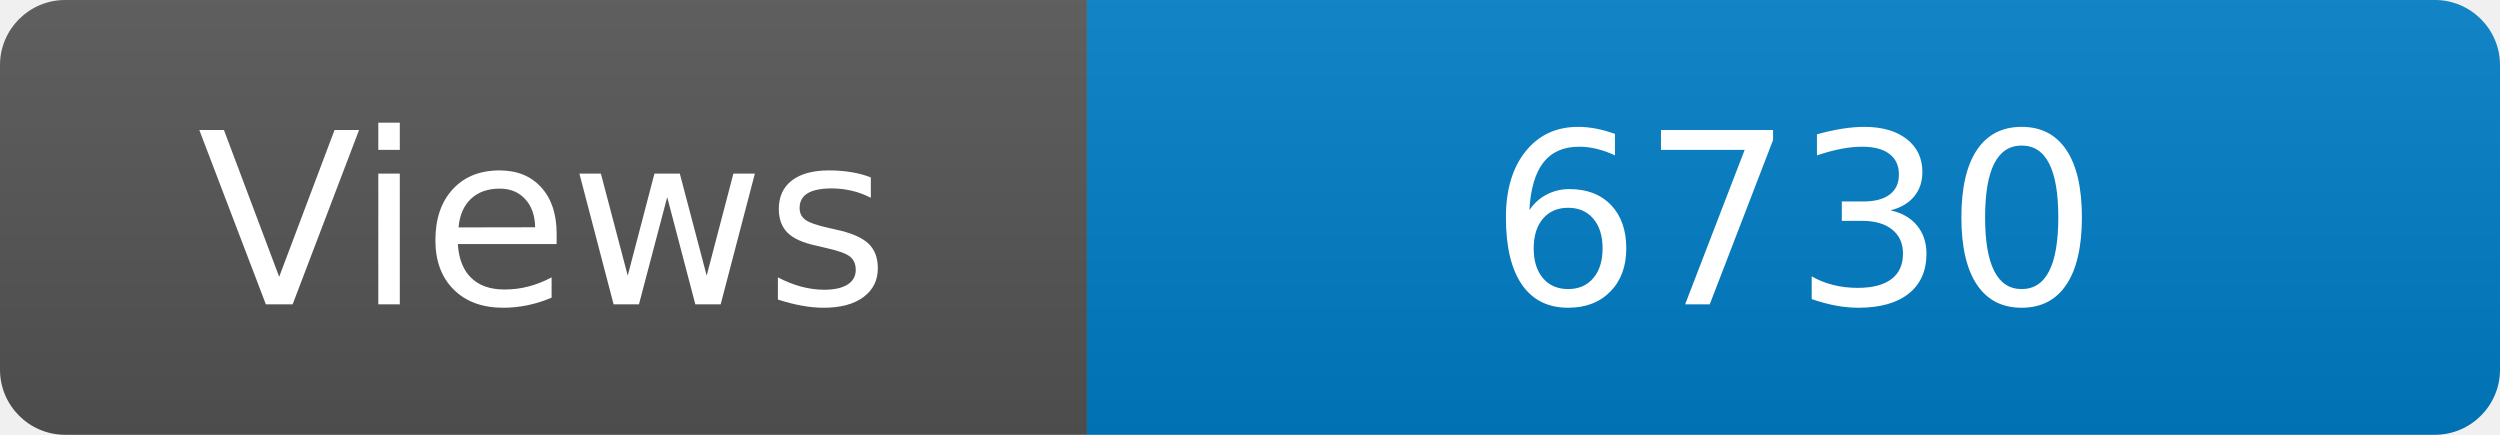
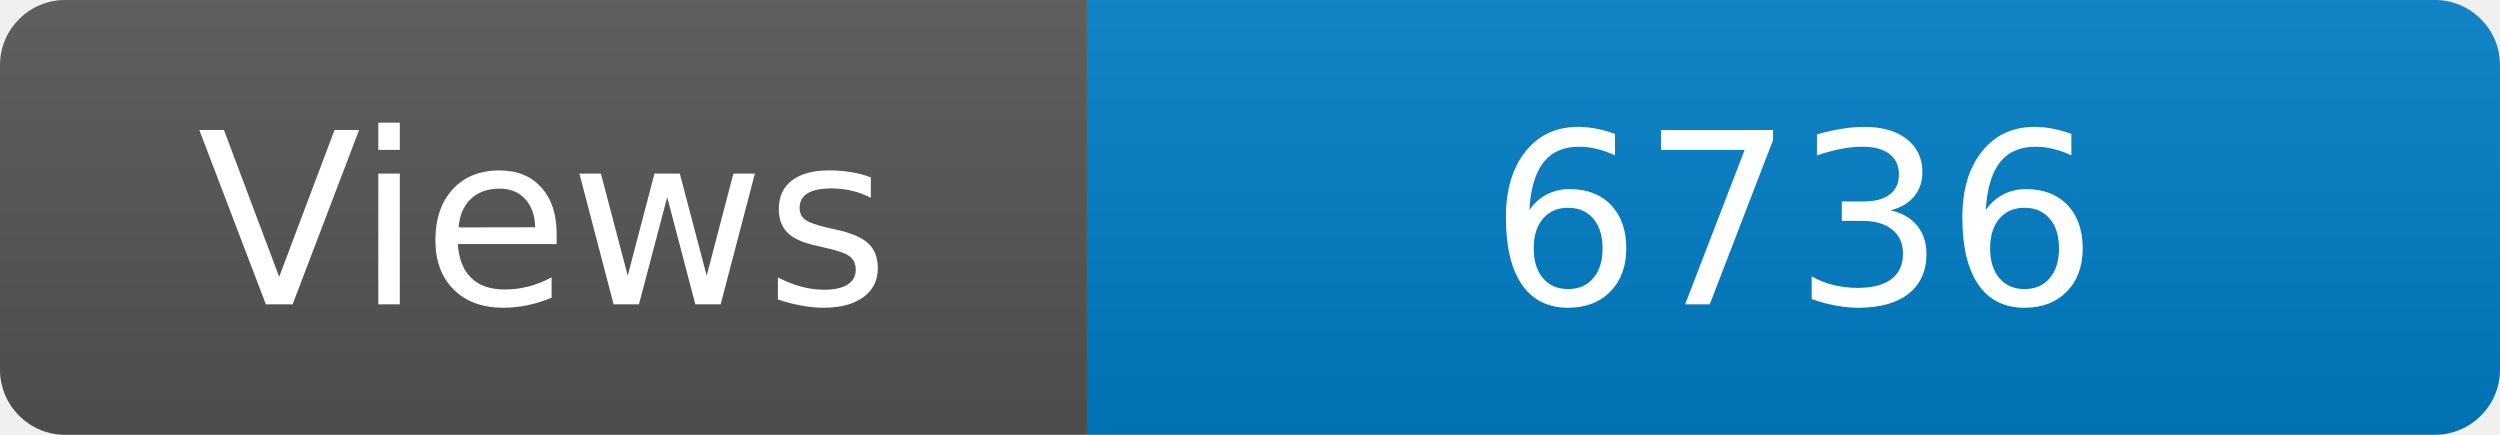
<svg xmlns="http://www.w3.org/2000/svg" width="115" height="20" role="img" aria-label="Maintained?: yes">
  <linearGradient id="s" x2="0" y2="100%">
    <stop offset="0" stop-color="#bbb" stop-opacity=".1" />
    <stop offset="1" stop-opacity=".1" />
  </linearGradient>
  <clipPath id="r">
    <rect width="115" height="20" rx="3" fill="#fff" />
  </clipPath>
  <g clip-path="url(#r)">
    <rect width="50" height="20" fill="#555" />
    <rect x="50" width="160" height="20" fill="#007ec6" />
    <rect width="115" height="20" fill="url(#s)" />
  </g>
  <g fill="#fff" text-anchor="middle" font-family="Verdana,Geneva,DejaVu Sans,sans-serif" font-size="110">
    <text x="250" y="140" transform="scale(.1)" fill="#fff">Views</text>
-     <text x="825" y="140" transform="scale(.1)" fill="#fff">6730</text>
+     <text x="825" y="140" transform="scale(.1)" fill="#fff">6736</text>
  </g>
</svg>
